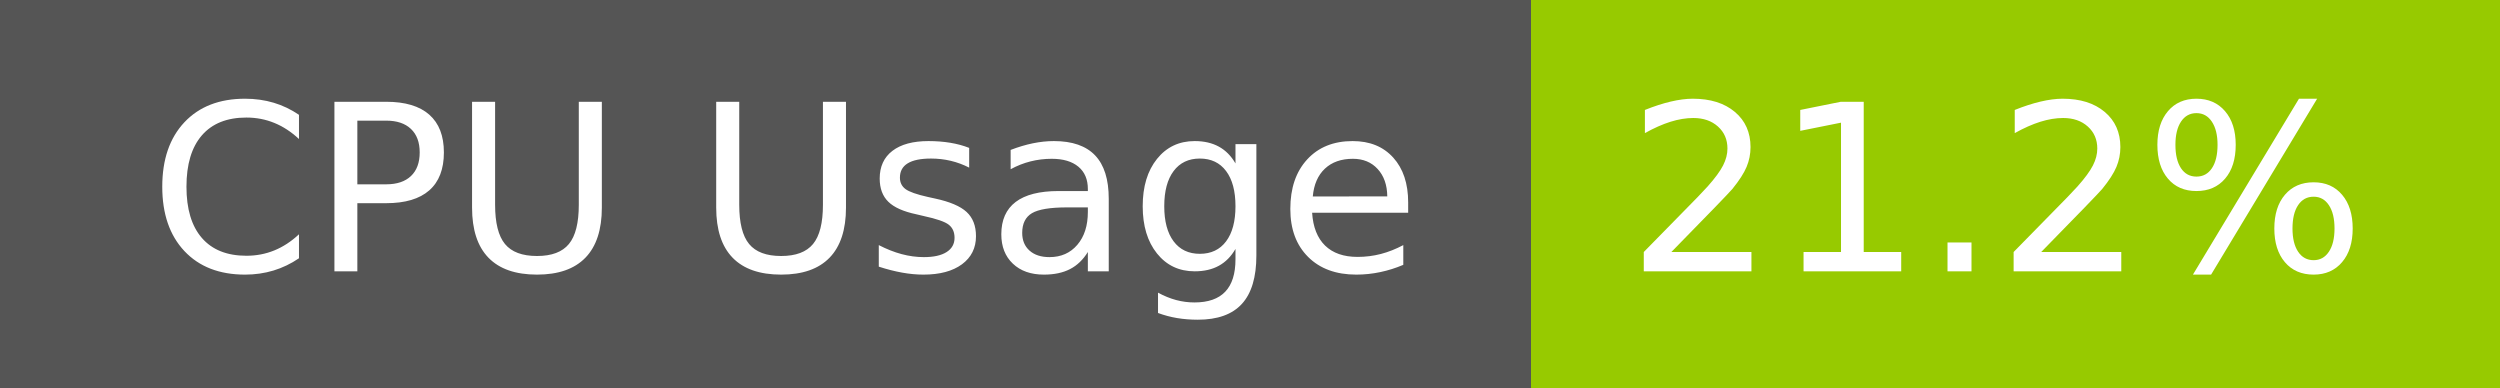
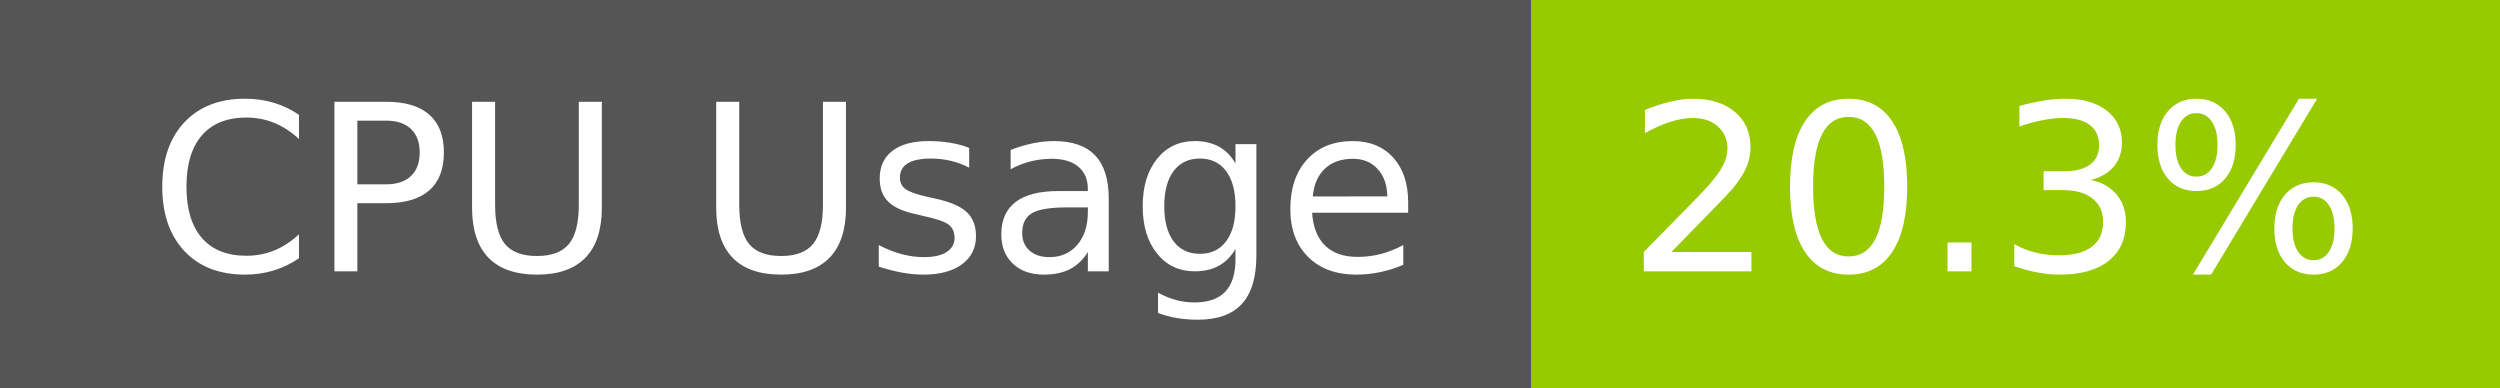
- <svg xmlns="http://www.w3.org/2000/svg" width="129" height="20" role="img" aria-label="CPU Usage: 21.2%">
+ <svg xmlns="http://www.w3.org/2000/svg" width="129" height="20" role="img" aria-label="CPU Usage: 20.3%">
  <g shape-rendering="crispEdges">
    <rect width="79" height="20" fill="#555" />
    <rect x="79" width="50" height="20" fill="#97ca00" />
  </g>
  <g fill="#fff" text-anchor="middle" font-family="Verdana,Geneva,DejaVu Sans,sans-serif" text-rendering="geometricPrecision" font-size="120">
    <text x="405" y="140" transform="scale(.1)" fill="#fff" textLength="665">CPU Usage</text>
-     <text x="1030" y="140" transform="scale(.1)" fill="#fff" textLength="390">21.2%</text>
+     <text x="1030" y="140" transform="scale(.1)" fill="#fff" textLength="390">20.3%</text>
  </g>
</svg>
